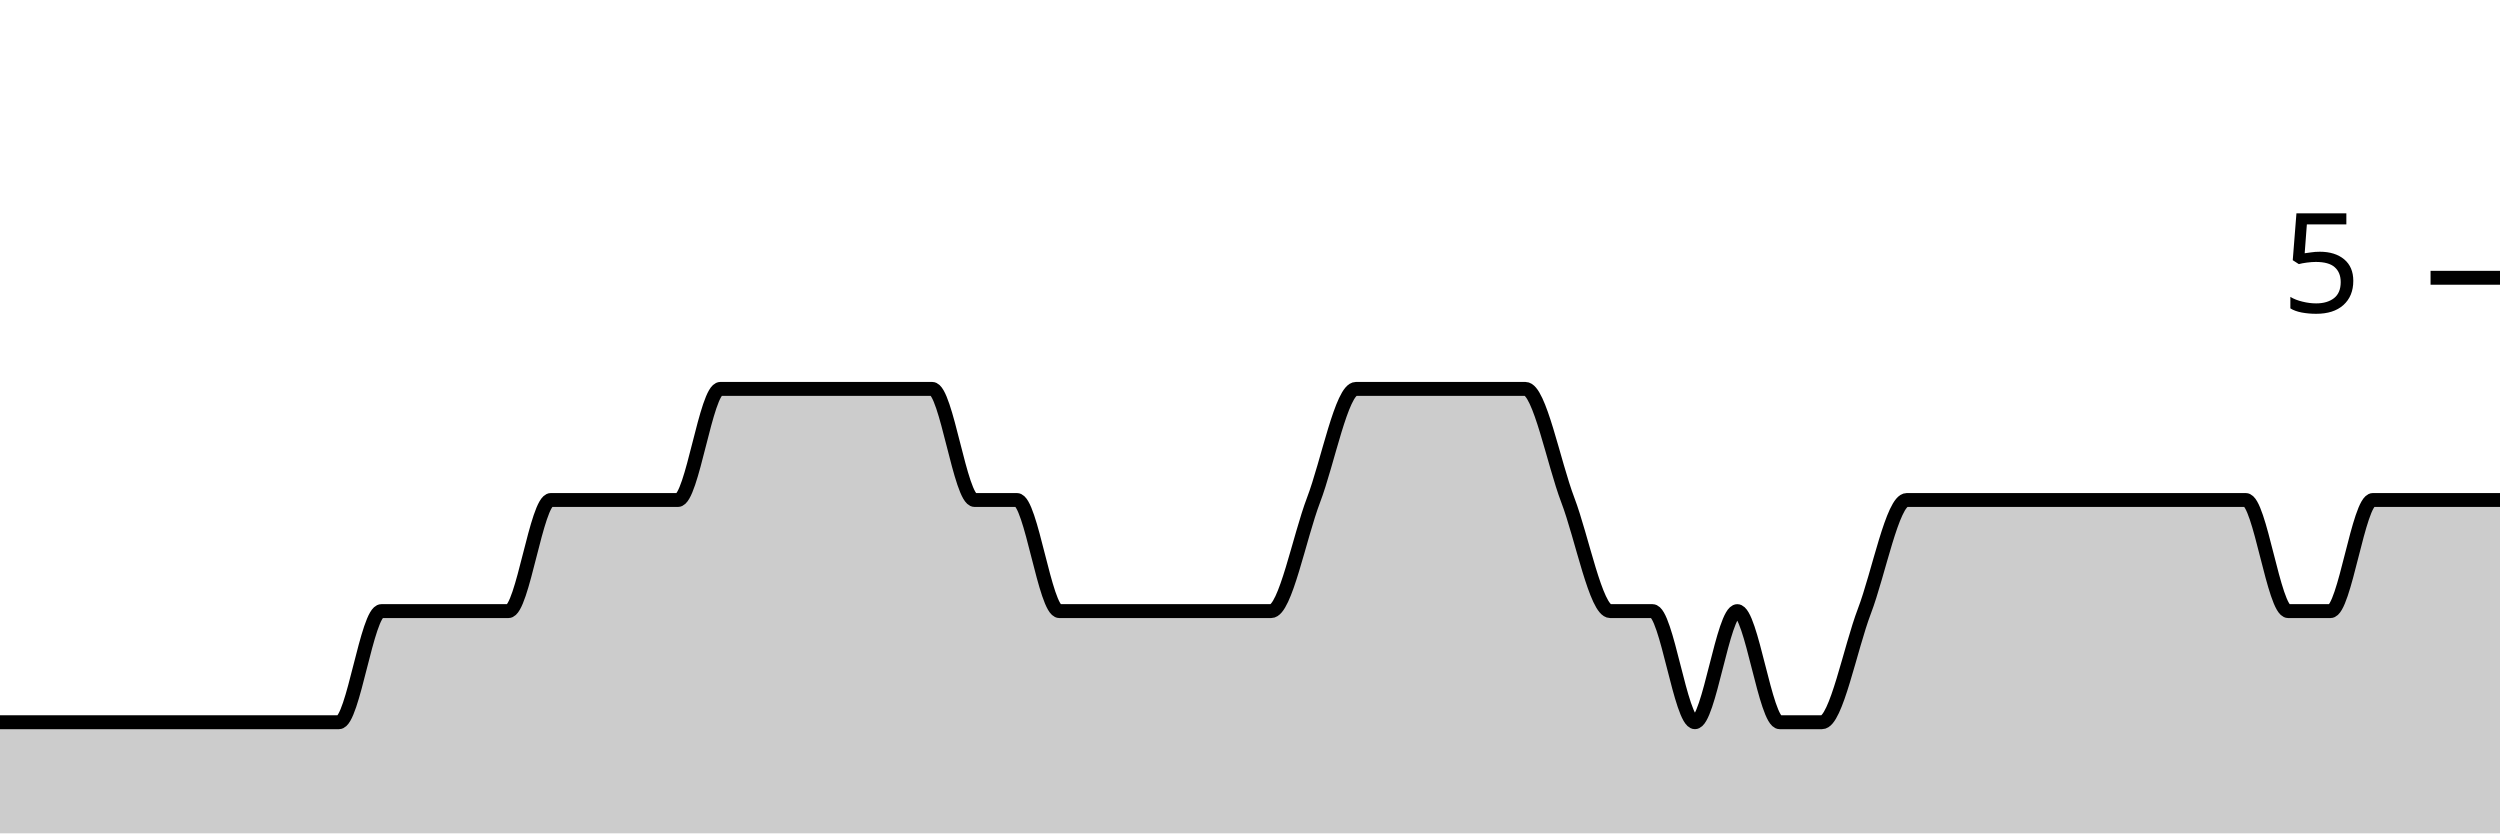
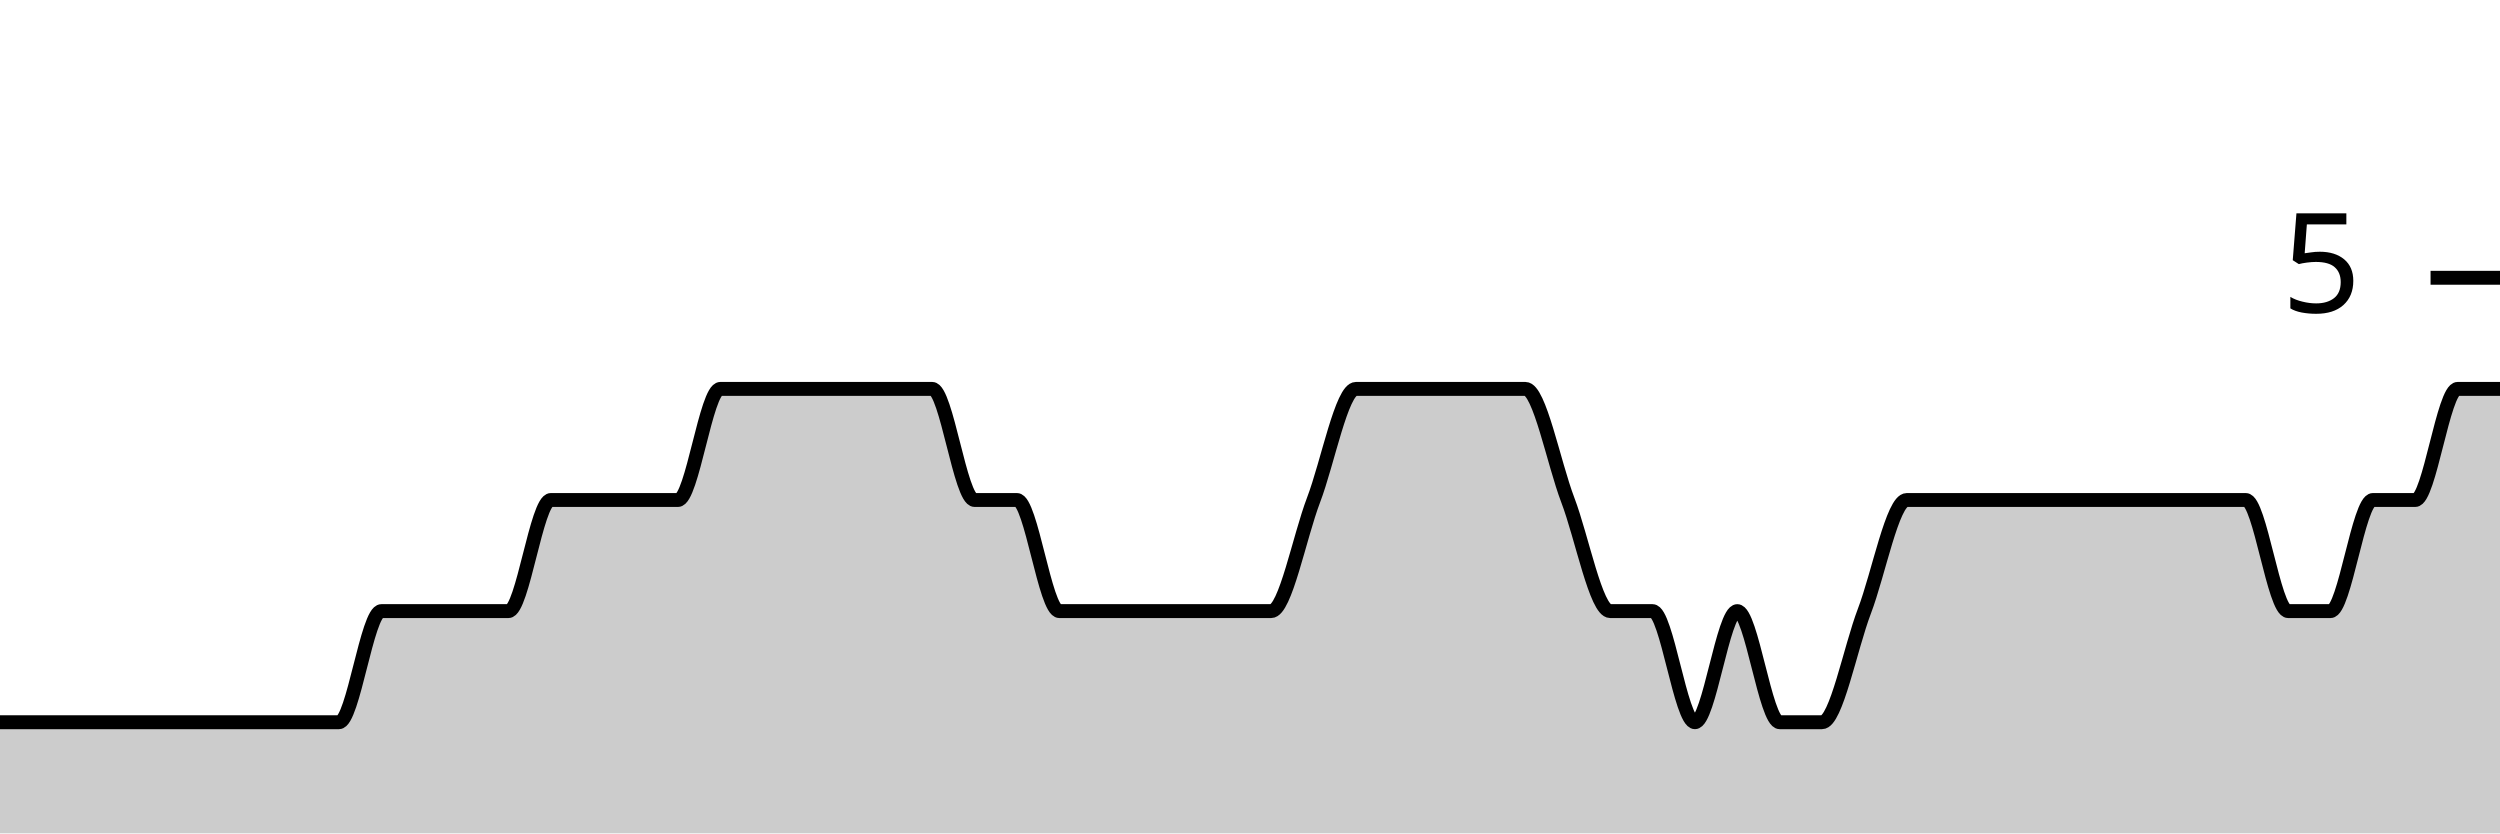
<svg xmlns="http://www.w3.org/2000/svg" viewBox="0 0 180 60">
  <g transform="translate(0,20)">
-     <path class="area" fill="rgba(0, 0, 0, 0.2)" d="M0,32C1.017,32,2.034,32,3.051,32C4.068,32,5.085,32,6.102,32C7.119,32,8.136,32,9.153,32C10.169,32,11.186,32,12.203,32C13.22,32,14.237,32,15.254,32C16.271,32,17.288,32,18.305,32C19.322,32,20.339,32,21.356,32C22.373,32,23.39,32,24.407,32C25.424,32,26.441,24,27.458,24C28.475,24,29.492,24,30.508,24C31.525,24,32.542,24,33.559,24C34.576,24,35.593,24,36.61,24C37.627,24,38.644,16,39.661,16C40.678,16,41.695,16,42.712,16C43.729,16,44.746,16,45.763,16C46.78,16,47.797,16,48.814,16C49.831,16,50.847,8,51.864,8C52.881,8,53.898,8,54.915,8C55.932,8,56.949,8,57.966,8C58.983,8,60,8,61.017,8C62.034,8,63.051,8,64.068,8C65.085,8,66.102,8,67.119,8C68.136,8,69.153,16,70.169,16C71.186,16,72.203,16,73.22,16C74.237,16,75.254,24,76.271,24C77.288,24,78.305,24,79.322,24C80.339,24,81.356,24,82.373,24C83.39,24,84.407,24,85.424,24C86.441,24,87.458,24,88.475,24C89.492,24,90.508,24,91.525,24C92.542,24,93.559,18.667,94.576,16C95.593,13.333,96.61,8,97.627,8C98.644,8,99.661,8,100.678,8C101.695,8,102.712,8,103.729,8C104.746,8,105.763,8,106.78,8C107.797,8,108.814,8,109.831,8C110.847,8,111.864,13.333,112.881,16C113.898,18.667,114.915,24,115.932,24C116.949,24,117.966,24,118.983,24C120,24,121.017,32,122.034,32C123.051,32,124.068,24,125.085,24C126.102,24,127.119,32,128.136,32C129.153,32,130.169,32,131.186,32C132.203,32,133.22,26.667,134.237,24C135.254,21.333,136.271,16,137.288,16C138.305,16,139.322,16,140.339,16C141.356,16,142.373,16,143.39,16C144.407,16,145.424,16,146.441,16C147.458,16,148.475,16,149.492,16C150.508,16,151.525,16,152.542,16C153.559,16,154.576,16,155.593,16C156.61,16,157.627,16,158.644,16C159.661,16,160.678,16,161.695,16C162.712,16,163.729,24,164.746,24C165.763,24,166.78,24,167.797,24C168.814,24,169.831,16,170.847,16C171.864,16,172.881,16,173.898,16C174.915,16,175.932,16,176.949,16C177.966,16,178.983,16,180,16L180,40C178.983,40,177.966,40,176.949,40C175.932,40,174.915,40,173.898,40C172.881,40,171.864,40,170.847,40C169.831,40,168.814,40,167.797,40C166.78,40,165.763,40,164.746,40C163.729,40,162.712,40,161.695,40C160.678,40,159.661,40,158.644,40C157.627,40,156.61,40,155.593,40C154.576,40,153.559,40,152.542,40C151.525,40,150.508,40,149.492,40C148.475,40,147.458,40,146.441,40C145.424,40,144.407,40,143.39,40C142.373,40,141.356,40,140.339,40C139.322,40,138.305,40,137.288,40C136.271,40,135.254,40,134.237,40C133.22,40,132.203,40,131.186,40C130.169,40,129.153,40,128.136,40C127.119,40,126.102,40,125.085,40C124.068,40,123.051,40,122.034,40C121.017,40,120,40,118.983,40C117.966,40,116.949,40,115.932,40C114.915,40,113.898,40,112.881,40C111.864,40,110.847,40,109.831,40C108.814,40,107.797,40,106.78,40C105.763,40,104.746,40,103.729,40C102.712,40,101.695,40,100.678,40C99.661,40,98.644,40,97.627,40C96.61,40,95.593,40,94.576,40C93.559,40,92.542,40,91.525,40C90.508,40,89.492,40,88.475,40C87.458,40,86.441,40,85.424,40C84.407,40,83.39,40,82.373,40C81.356,40,80.339,40,79.322,40C78.305,40,77.288,40,76.271,40C75.254,40,74.237,40,73.22,40C72.203,40,71.186,40,70.169,40C69.153,40,68.136,40,67.119,40C66.102,40,65.085,40,64.068,40C63.051,40,62.034,40,61.017,40C60,40,58.983,40,57.966,40C56.949,40,55.932,40,54.915,40C53.898,40,52.881,40,51.864,40C50.847,40,49.831,40,48.814,40C47.797,40,46.78,40,45.763,40C44.746,40,43.729,40,42.712,40C41.695,40,40.678,40,39.661,40C38.644,40,37.627,40,36.61,40C35.593,40,34.576,40,33.559,40C32.542,40,31.525,40,30.508,40C29.492,40,28.475,40,27.458,40C26.441,40,25.424,40,24.407,40C23.39,40,22.373,40,21.356,40C20.339,40,19.322,40,18.305,40C17.288,40,16.271,40,15.254,40C14.237,40,13.22,40,12.203,40C11.186,40,10.169,40,9.153,40C8.136,40,7.119,40,6.102,40C5.085,40,4.068,40,3.051,40C2.034,40,1.017,40,0,40Z" />
-     <path class="line" stroke="black" fill="none" d="M0,32C1.017,32,2.034,32,3.051,32C4.068,32,5.085,32,6.102,32C7.119,32,8.136,32,9.153,32C10.169,32,11.186,32,12.203,32C13.22,32,14.237,32,15.254,32C16.271,32,17.288,32,18.305,32C19.322,32,20.339,32,21.356,32C22.373,32,23.39,32,24.407,32C25.424,32,26.441,24,27.458,24C28.475,24,29.492,24,30.508,24C31.525,24,32.542,24,33.559,24C34.576,24,35.593,24,36.61,24C37.627,24,38.644,16,39.661,16C40.678,16,41.695,16,42.712,16C43.729,16,44.746,16,45.763,16C46.78,16,47.797,16,48.814,16C49.831,16,50.847,8,51.864,8C52.881,8,53.898,8,54.915,8C55.932,8,56.949,8,57.966,8C58.983,8,60,8,61.017,8C62.034,8,63.051,8,64.068,8C65.085,8,66.102,8,67.119,8C68.136,8,69.153,16,70.169,16C71.186,16,72.203,16,73.22,16C74.237,16,75.254,24,76.271,24C77.288,24,78.305,24,79.322,24C80.339,24,81.356,24,82.373,24C83.39,24,84.407,24,85.424,24C86.441,24,87.458,24,88.475,24C89.492,24,90.508,24,91.525,24C92.542,24,93.559,18.667,94.576,16C95.593,13.333,96.61,8,97.627,8C98.644,8,99.661,8,100.678,8C101.695,8,102.712,8,103.729,8C104.746,8,105.763,8,106.78,8C107.797,8,108.814,8,109.831,8C110.847,8,111.864,13.333,112.881,16C113.898,18.667,114.915,24,115.932,24C116.949,24,117.966,24,118.983,24C120,24,121.017,32,122.034,32C123.051,32,124.068,24,125.085,24C126.102,24,127.119,32,128.136,32C129.153,32,130.169,32,131.186,32C132.203,32,133.22,26.667,134.237,24C135.254,21.333,136.271,16,137.288,16C138.305,16,139.322,16,140.339,16C141.356,16,142.373,16,143.39,16C144.407,16,145.424,16,146.441,16C147.458,16,148.475,16,149.492,16C150.508,16,151.525,16,152.542,16C153.559,16,154.576,16,155.593,16C156.61,16,157.627,16,158.644,16C159.661,16,160.678,16,161.695,16C162.712,16,163.729,24,164.746,24C165.763,24,166.78,24,167.797,24C168.814,24,169.831,16,170.847,16C171.864,16,172.881,16,173.898,16C174.915,16,175.932,16,176.949,16C177.966,16,178.983,16,180,16" />
+     <path class="area" fill="rgba(0, 0, 0, 0.2)" d="M0,32C1.017,32,2.034,32,3.051,32C4.068,32,5.085,32,6.102,32C7.119,32,8.136,32,9.153,32C10.169,32,11.186,32,12.203,32C13.22,32,14.237,32,15.254,32C16.271,32,17.288,32,18.305,32C19.322,32,20.339,32,21.356,32C22.373,32,23.39,32,24.407,32C25.424,32,26.441,24,27.458,24C28.475,24,29.492,24,30.508,24C31.525,24,32.542,24,33.559,24C34.576,24,35.593,24,36.61,24C37.627,24,38.644,16,39.661,16C40.678,16,41.695,16,42.712,16C43.729,16,44.746,16,45.763,16C46.78,16,47.797,16,48.814,16C49.831,16,50.847,8,51.864,8C52.881,8,53.898,8,54.915,8C55.932,8,56.949,8,57.966,8C58.983,8,60,8,61.017,8C62.034,8,63.051,8,64.068,8C65.085,8,66.102,8,67.119,8C68.136,8,69.153,16,70.169,16C71.186,16,72.203,16,73.22,16C74.237,16,75.254,24,76.271,24C77.288,24,78.305,24,79.322,24C80.339,24,81.356,24,82.373,24C83.39,24,84.407,24,85.424,24C86.441,24,87.458,24,88.475,24C89.492,24,90.508,24,91.525,24C92.542,24,93.559,18.667,94.576,16C95.593,13.333,96.61,8,97.627,8C98.644,8,99.661,8,100.678,8C101.695,8,102.712,8,103.729,8C104.746,8,105.763,8,106.78,8C107.797,8,108.814,8,109.831,8C110.847,8,111.864,13.333,112.881,16C113.898,18.667,114.915,24,115.932,24C116.949,24,117.966,24,118.983,24C120,24,121.017,32,122.034,32C123.051,32,124.068,24,125.085,24C126.102,24,127.119,32,128.136,32C129.153,32,130.169,32,131.186,32C132.203,32,133.22,26.667,134.237,24C135.254,21.333,136.271,16,137.288,16C138.305,16,139.322,16,140.339,16C141.356,16,142.373,16,143.39,16C144.407,16,145.424,16,146.441,16C147.458,16,148.475,16,149.492,16C150.508,16,151.525,16,152.542,16C153.559,16,154.576,16,155.593,16C156.61,16,157.627,16,158.644,16C159.661,16,160.678,16,161.695,16C162.712,16,163.729,24,164.746,24C165.763,24,166.78,24,167.797,24C168.814,24,169.831,16,170.847,16C171.864,16,172.881,16,173.898,16C174.915,16,175.932,8,176.949,8C177.966,8,178.983,8,180,8L180,40C178.983,40,177.966,40,176.949,40C175.932,40,174.915,40,173.898,40C172.881,40,171.864,40,170.847,40C169.831,40,168.814,40,167.797,40C166.78,40,165.763,40,164.746,40C163.729,40,162.712,40,161.695,40C160.678,40,159.661,40,158.644,40C157.627,40,156.61,40,155.593,40C154.576,40,153.559,40,152.542,40C151.525,40,150.508,40,149.492,40C148.475,40,147.458,40,146.441,40C145.424,40,144.407,40,143.39,40C142.373,40,141.356,40,140.339,40C139.322,40,138.305,40,137.288,40C136.271,40,135.254,40,134.237,40C133.22,40,132.203,40,131.186,40C130.169,40,129.153,40,128.136,40C127.119,40,126.102,40,125.085,40C124.068,40,123.051,40,122.034,40C121.017,40,120,40,118.983,40C117.966,40,116.949,40,115.932,40C114.915,40,113.898,40,112.881,40C111.864,40,110.847,40,109.831,40C108.814,40,107.797,40,106.78,40C105.763,40,104.746,40,103.729,40C102.712,40,101.695,40,100.678,40C99.661,40,98.644,40,97.627,40C96.61,40,95.593,40,94.576,40C93.559,40,92.542,40,91.525,40C90.508,40,89.492,40,88.475,40C87.458,40,86.441,40,85.424,40C84.407,40,83.39,40,82.373,40C81.356,40,80.339,40,79.322,40C78.305,40,77.288,40,76.271,40C75.254,40,74.237,40,73.22,40C72.203,40,71.186,40,70.169,40C69.153,40,68.136,40,67.119,40C66.102,40,65.085,40,64.068,40C63.051,40,62.034,40,61.017,40C60,40,58.983,40,57.966,40C56.949,40,55.932,40,54.915,40C53.898,40,52.881,40,51.864,40C50.847,40,49.831,40,48.814,40C47.797,40,46.78,40,45.763,40C44.746,40,43.729,40,42.712,40C41.695,40,40.678,40,39.661,40C38.644,40,37.627,40,36.61,40C35.593,40,34.576,40,33.559,40C32.542,40,31.525,40,30.508,40C29.492,40,28.475,40,27.458,40C26.441,40,25.424,40,24.407,40C23.39,40,22.373,40,21.356,40C20.339,40,19.322,40,18.305,40C17.288,40,16.271,40,15.254,40C14.237,40,13.22,40,12.203,40C11.186,40,10.169,40,9.153,40C8.136,40,7.119,40,6.102,40C5.085,40,4.068,40,3.051,40C2.034,40,1.017,40,0,40Z" />
+     <path class="line" stroke="black" fill="none" d="M0,32C1.017,32,2.034,32,3.051,32C4.068,32,5.085,32,6.102,32C7.119,32,8.136,32,9.153,32C10.169,32,11.186,32,12.203,32C13.22,32,14.237,32,15.254,32C16.271,32,17.288,32,18.305,32C19.322,32,20.339,32,21.356,32C22.373,32,23.39,32,24.407,32C25.424,32,26.441,24,27.458,24C28.475,24,29.492,24,30.508,24C31.525,24,32.542,24,33.559,24C34.576,24,35.593,24,36.61,24C37.627,24,38.644,16,39.661,16C40.678,16,41.695,16,42.712,16C43.729,16,44.746,16,45.763,16C46.78,16,47.797,16,48.814,16C49.831,16,50.847,8,51.864,8C52.881,8,53.898,8,54.915,8C55.932,8,56.949,8,57.966,8C58.983,8,60,8,61.017,8C62.034,8,63.051,8,64.068,8C65.085,8,66.102,8,67.119,8C68.136,8,69.153,16,70.169,16C71.186,16,72.203,16,73.22,16C74.237,16,75.254,24,76.271,24C77.288,24,78.305,24,79.322,24C80.339,24,81.356,24,82.373,24C83.39,24,84.407,24,85.424,24C86.441,24,87.458,24,88.475,24C89.492,24,90.508,24,91.525,24C92.542,24,93.559,18.667,94.576,16C95.593,13.333,96.61,8,97.627,8C98.644,8,99.661,8,100.678,8C101.695,8,102.712,8,103.729,8C104.746,8,105.763,8,106.78,8C107.797,8,108.814,8,109.831,8C110.847,8,111.864,13.333,112.881,16C113.898,18.667,114.915,24,115.932,24C116.949,24,117.966,24,118.983,24C120,24,121.017,32,122.034,32C123.051,32,124.068,24,125.085,24C126.102,24,127.119,32,128.136,32C129.153,32,130.169,32,131.186,32C132.203,32,133.22,26.667,134.237,24C135.254,21.333,136.271,16,137.288,16C138.305,16,139.322,16,140.339,16C141.356,16,142.373,16,143.39,16C144.407,16,145.424,16,146.441,16C147.458,16,148.475,16,149.492,16C150.508,16,151.525,16,152.542,16C153.559,16,154.576,16,155.593,16C156.61,16,157.627,16,158.644,16C159.661,16,160.678,16,161.695,16C162.712,16,163.729,24,164.746,24C165.763,24,166.78,24,167.797,24C168.814,24,169.831,16,170.847,16C171.864,16,172.881,16,173.898,16C174.915,16,175.932,8,176.949,8C177.966,8,178.983,8,180,8" />
    <path class="axis-ceiling" stroke-width="1" stroke="black" fill="none" d="M175,0L180,0" />
    <text class="axis-ceiling-label" font-family="sans-serif" text-anchor="end" font-size="10px" x="170" y="2.5">5</text>
  </g>
</svg>
